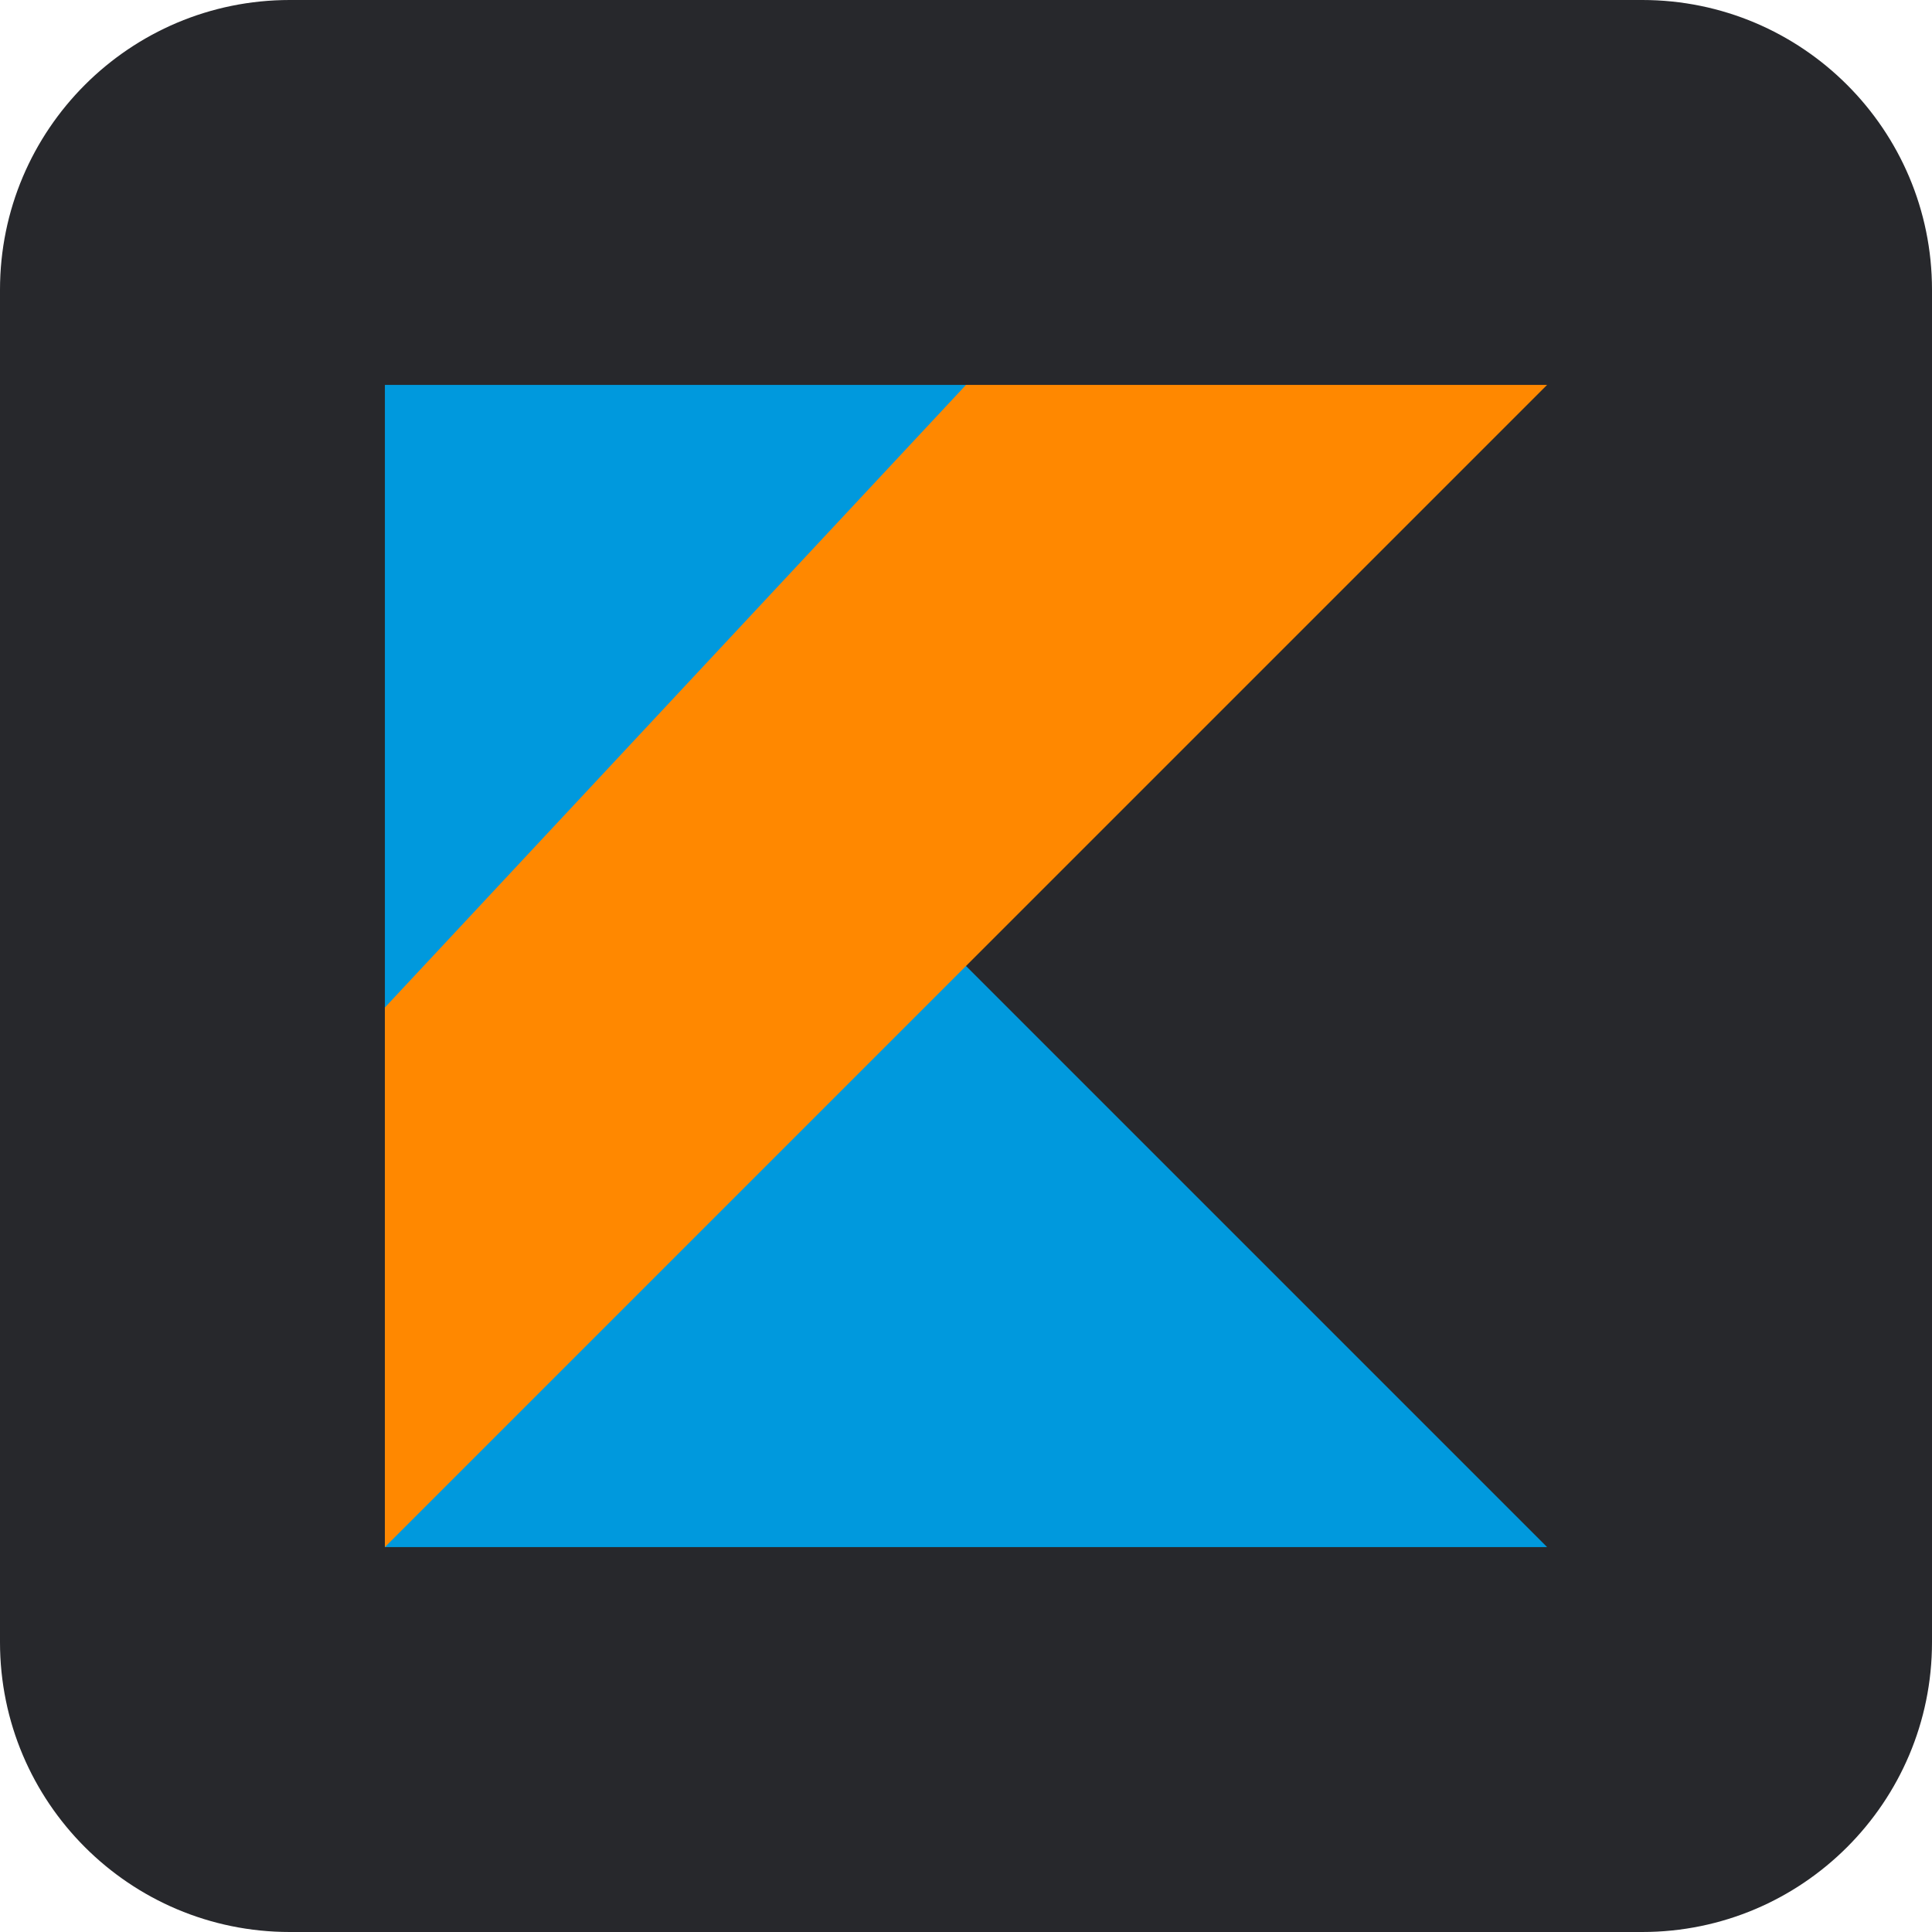
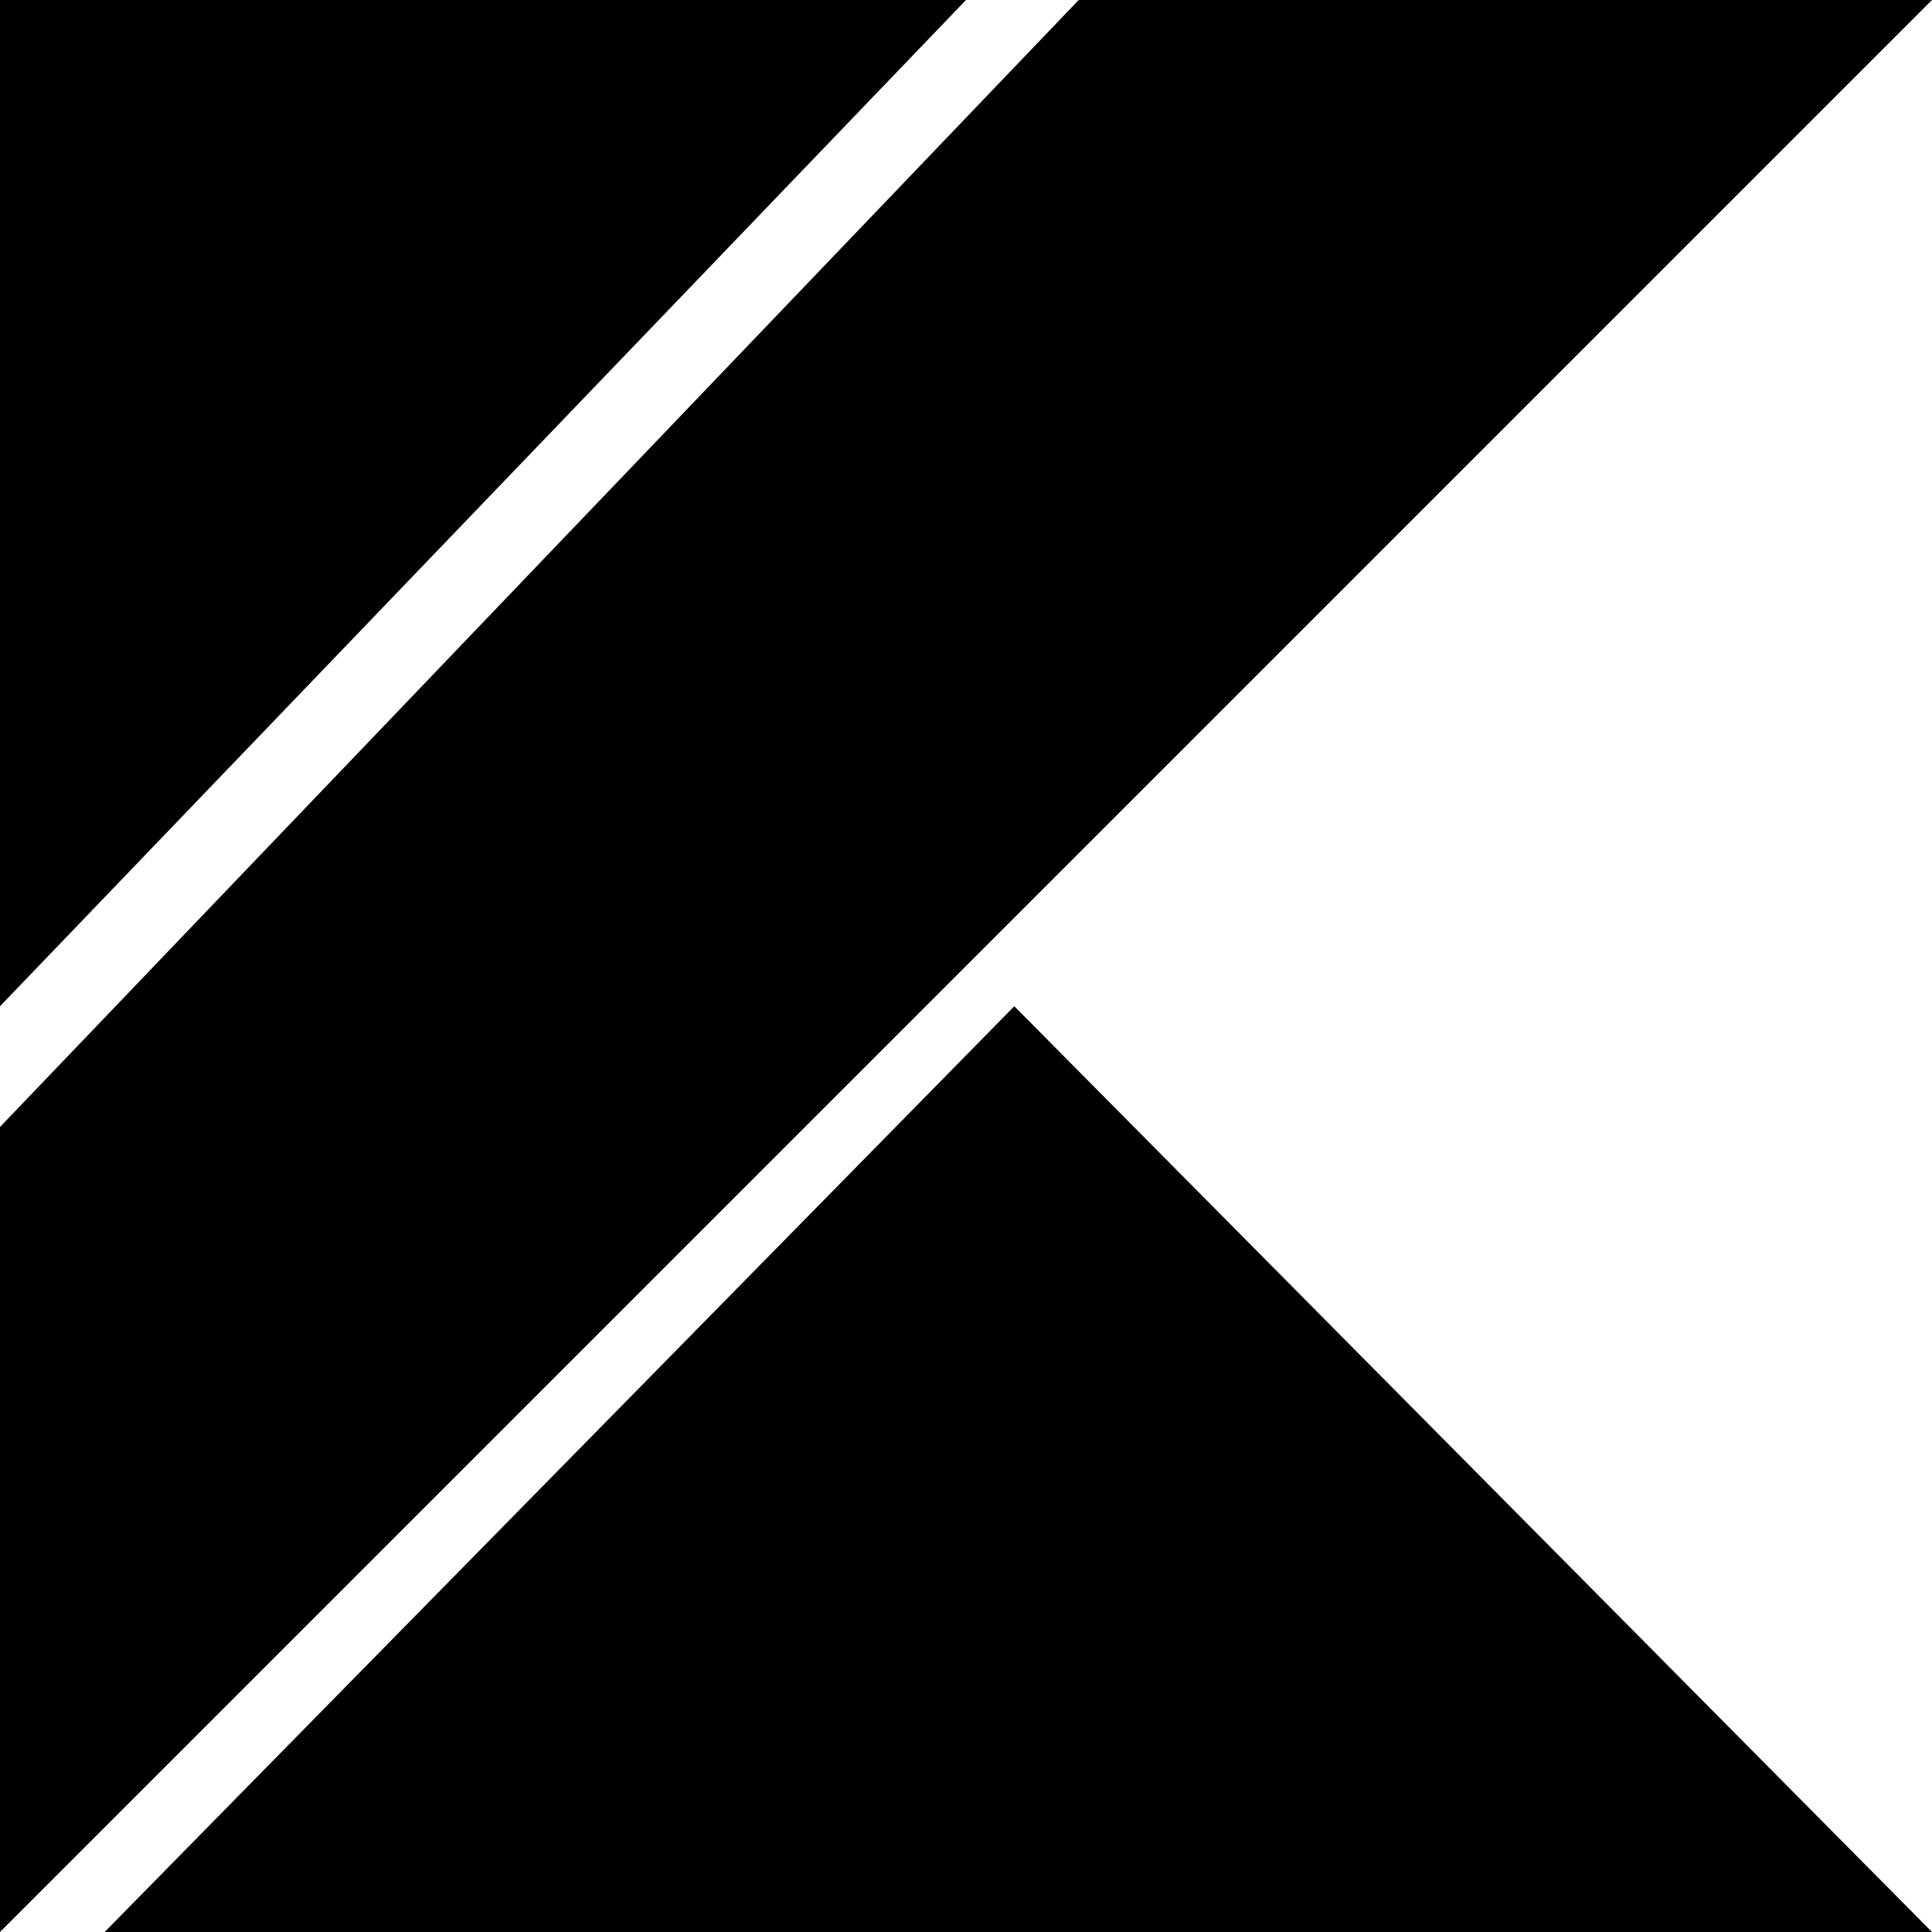
- <svg xmlns="http://www.w3.org/2000/svg" aria-label="Kotlin" role="img" viewBox="0 0 512 512">
-   <rect width="512" height="512" rx="15%" fill="#27282c" />
-   <path fill="#09d" d="M410 410H102V102h154v154" />
-   <path fill="#f80" d="M410 102H256L102 267v143" />
+ <svg xmlns="http://www.w3.org/2000/svg" width="24px" height="24px" viewBox="0 0 24 24" role="img">
+   <path d="M1.3 24l11.3-11.5L24 24zM0 0h12L0 12.5zM13.4 0L0 14v10l12-12L24 0z" />
</svg>
